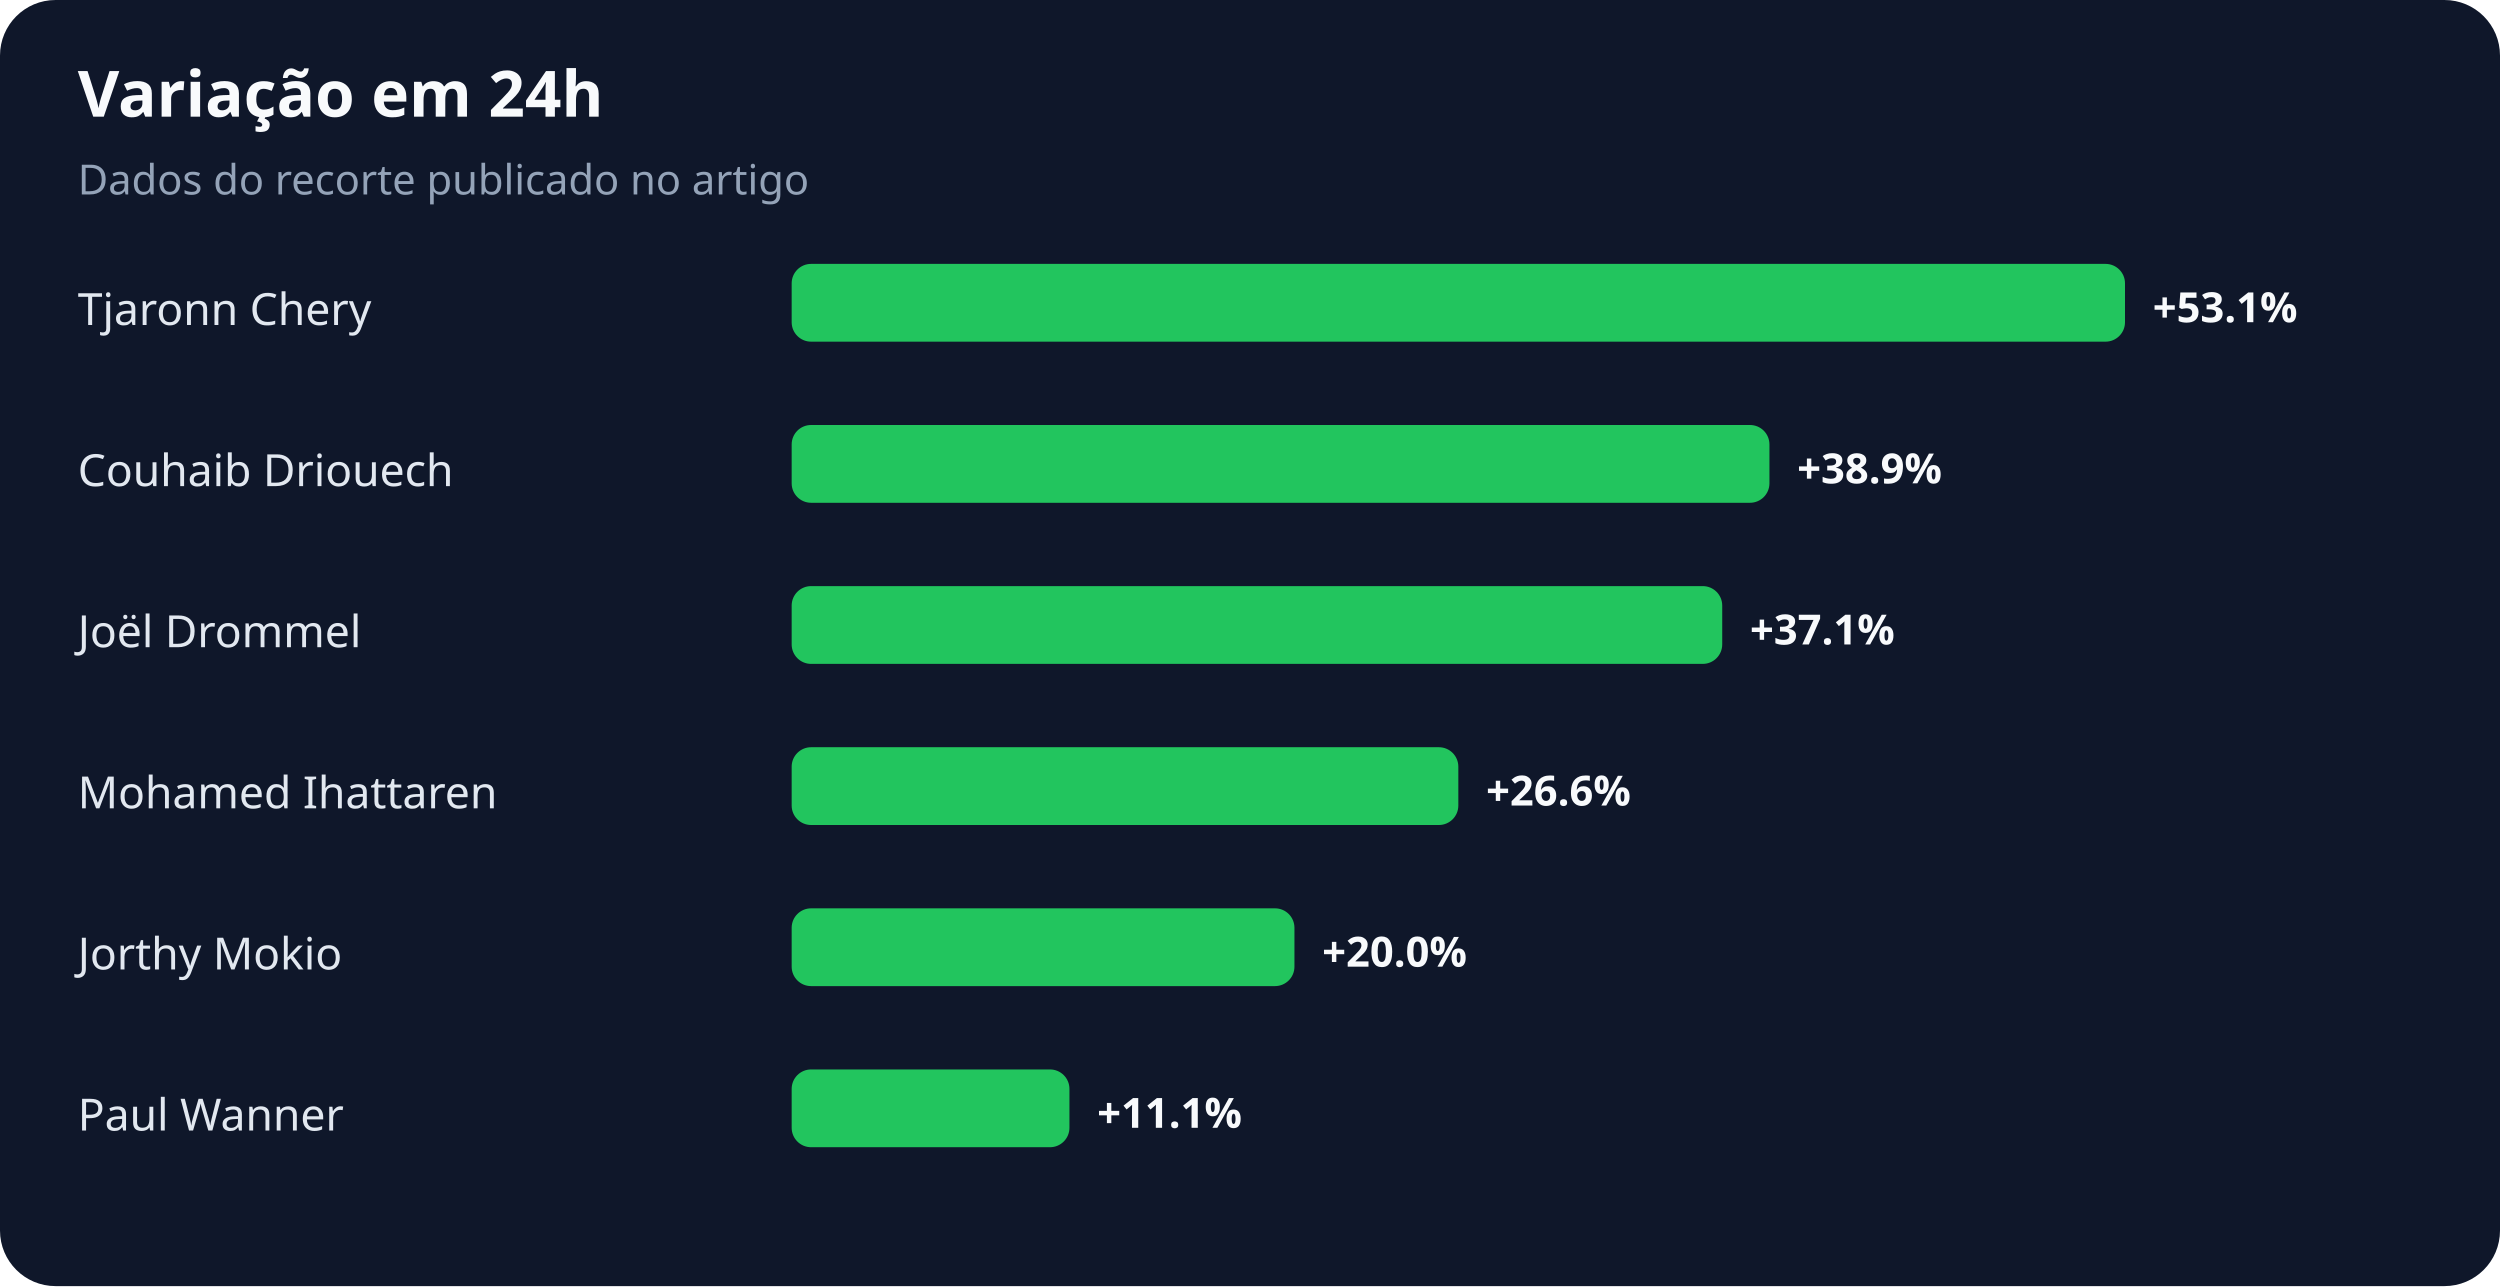
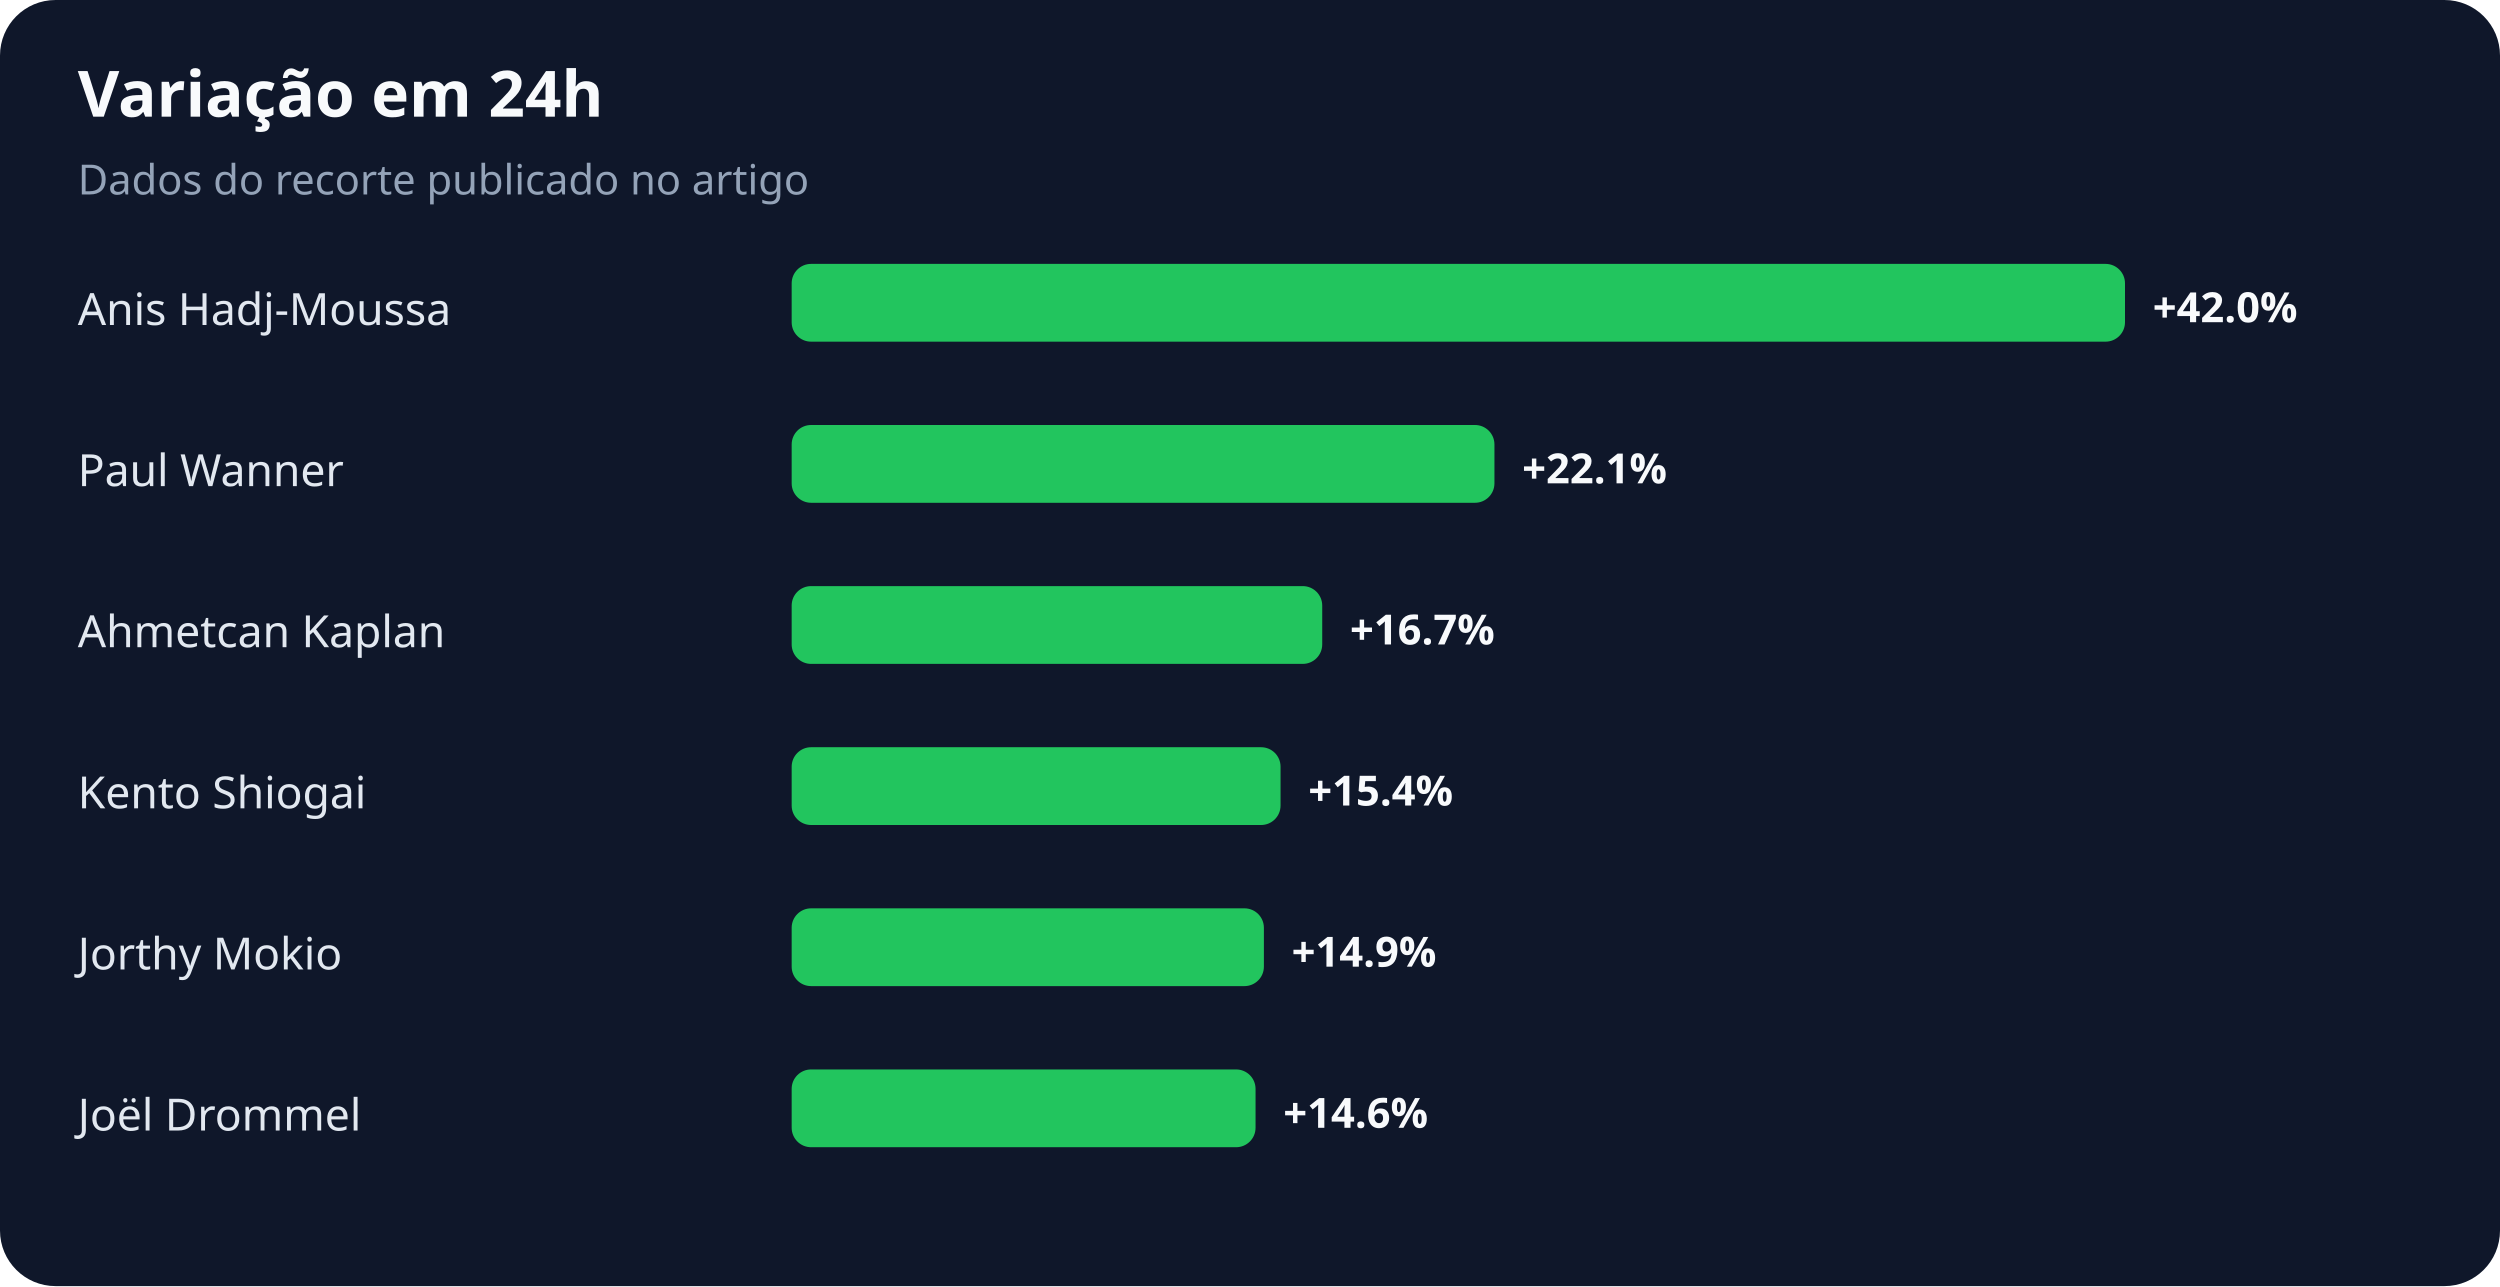
<svg xmlns="http://www.w3.org/2000/svg" width="900" height="463" viewBox="0 0 900 463" role="img" aria-labelledby="title desc">
  <rect width="100%" height="100%" rx="20" fill="#0f172a" />
  <text x="28" y="42" fill="#f8fafc" font-family="system-ui,sans-serif" font-size="23" font-weight="700">Variação em 24h</text>
  <text x="28" y="70" fill="#94a3b8" font-family="system-ui,sans-serif" font-size="15">Dados do recorte publicado no artigo</text>
-   <text x="28" y="117" fill="#e2e8f0" font-family="system-ui,sans-serif" font-size="16">Tjaronn Chery</text>
+   <text x="28" y="117" fill="#e2e8f0" font-family="system-ui,sans-serif" font-size="16">Anis Hadj-Moussa</text>
  <rect x="285" y="95" width="480" height="28" rx="7" fill="#22c55e" />
-   <text x="775" y="116" fill="#f8fafc" font-family="system-ui,sans-serif" font-size="15" font-weight="700">+53.1%</text>
-   <text x="28" y="175" fill="#e2e8f0" font-family="system-ui,sans-serif" font-size="16">Couhaib Driouech</text>
-   <rect x="285" y="153" width="352" height="28" rx="7" fill="#22c55e" />
-   <text x="647" y="174" fill="#f8fafc" font-family="system-ui,sans-serif" font-size="15" font-weight="700">+38.9%</text>
-   <text x="28" y="233" fill="#e2e8f0" font-family="system-ui,sans-serif" font-size="16">Joël Drommel</text>
-   <rect x="285" y="211" width="335" height="28" rx="7" fill="#22c55e" />
-   <text x="630" y="232" fill="#f8fafc" font-family="system-ui,sans-serif" font-size="15" font-weight="700">+37.1%</text>
-   <text x="28" y="291" fill="#e2e8f0" font-family="system-ui,sans-serif" font-size="16">Mohamed Ihattaren</text>
-   <rect x="285" y="269" width="240" height="28" rx="7" fill="#22c55e" />
-   <text x="535" y="290" fill="#f8fafc" font-family="system-ui,sans-serif" font-size="15" font-weight="700">+26.6%</text>
+   <text x="775" y="116" fill="#f8fafc" font-family="system-ui,sans-serif" font-size="15" font-weight="700">+42.0%</text>
+   <text x="28" y="175" fill="#e2e8f0" font-family="system-ui,sans-serif" font-size="16">Paul Wanner</text>
+   <rect x="285" y="153" width="253" height="28" rx="7" fill="#22c55e" />
+   <text x="548" y="174" fill="#f8fafc" font-family="system-ui,sans-serif" font-size="15" font-weight="700">+22.1%</text>
+   <text x="28" y="233" fill="#e2e8f0" font-family="system-ui,sans-serif" font-size="16">Ahmetcan Kaplan</text>
+   <rect x="285" y="211" width="191" height="28" rx="7" fill="#22c55e" />
+   <text x="486" y="232" fill="#f8fafc" font-family="system-ui,sans-serif" font-size="15" font-weight="700">+16.7%</text>
+   <text x="28" y="291" fill="#e2e8f0" font-family="system-ui,sans-serif" font-size="16">Kento Shiogai</text>
+   <rect x="285" y="269" width="176" height="28" rx="7" fill="#22c55e" />
+   <text x="471" y="290" fill="#f8fafc" font-family="system-ui,sans-serif" font-size="15" font-weight="700">+15.4%</text>
  <text x="28" y="349" fill="#e2e8f0" font-family="system-ui,sans-serif" font-size="16">Jorthy Mokio</text>
-   <rect x="285" y="327" width="181" height="28" rx="7" fill="#22c55e" />
-   <text x="476" y="348" fill="#f8fafc" font-family="system-ui,sans-serif" font-size="15" font-weight="700">+20.0%</text>
-   <text x="28" y="407" fill="#e2e8f0" font-family="system-ui,sans-serif" font-size="16">Paul Wanner</text>
-   <rect x="285" y="385" width="100" height="28" rx="7" fill="#22c55e" />
-   <text x="395" y="406" fill="#f8fafc" font-family="system-ui,sans-serif" font-size="15" font-weight="700">+11.1%</text>
+   <rect x="285" y="327" width="170" height="28" rx="7" fill="#22c55e" />
+   <text x="465" y="348" fill="#f8fafc" font-family="system-ui,sans-serif" font-size="15" font-weight="700">+14.9%</text>
+   <text x="28" y="407" fill="#e2e8f0" font-family="system-ui,sans-serif" font-size="16">Joël Drommel</text>
+   <rect x="285" y="385" width="167" height="28" rx="7" fill="#22c55e" />
+   <text x="462" y="406" fill="#f8fafc" font-family="system-ui,sans-serif" font-size="15" font-weight="700">+14.6%</text>
</svg>
